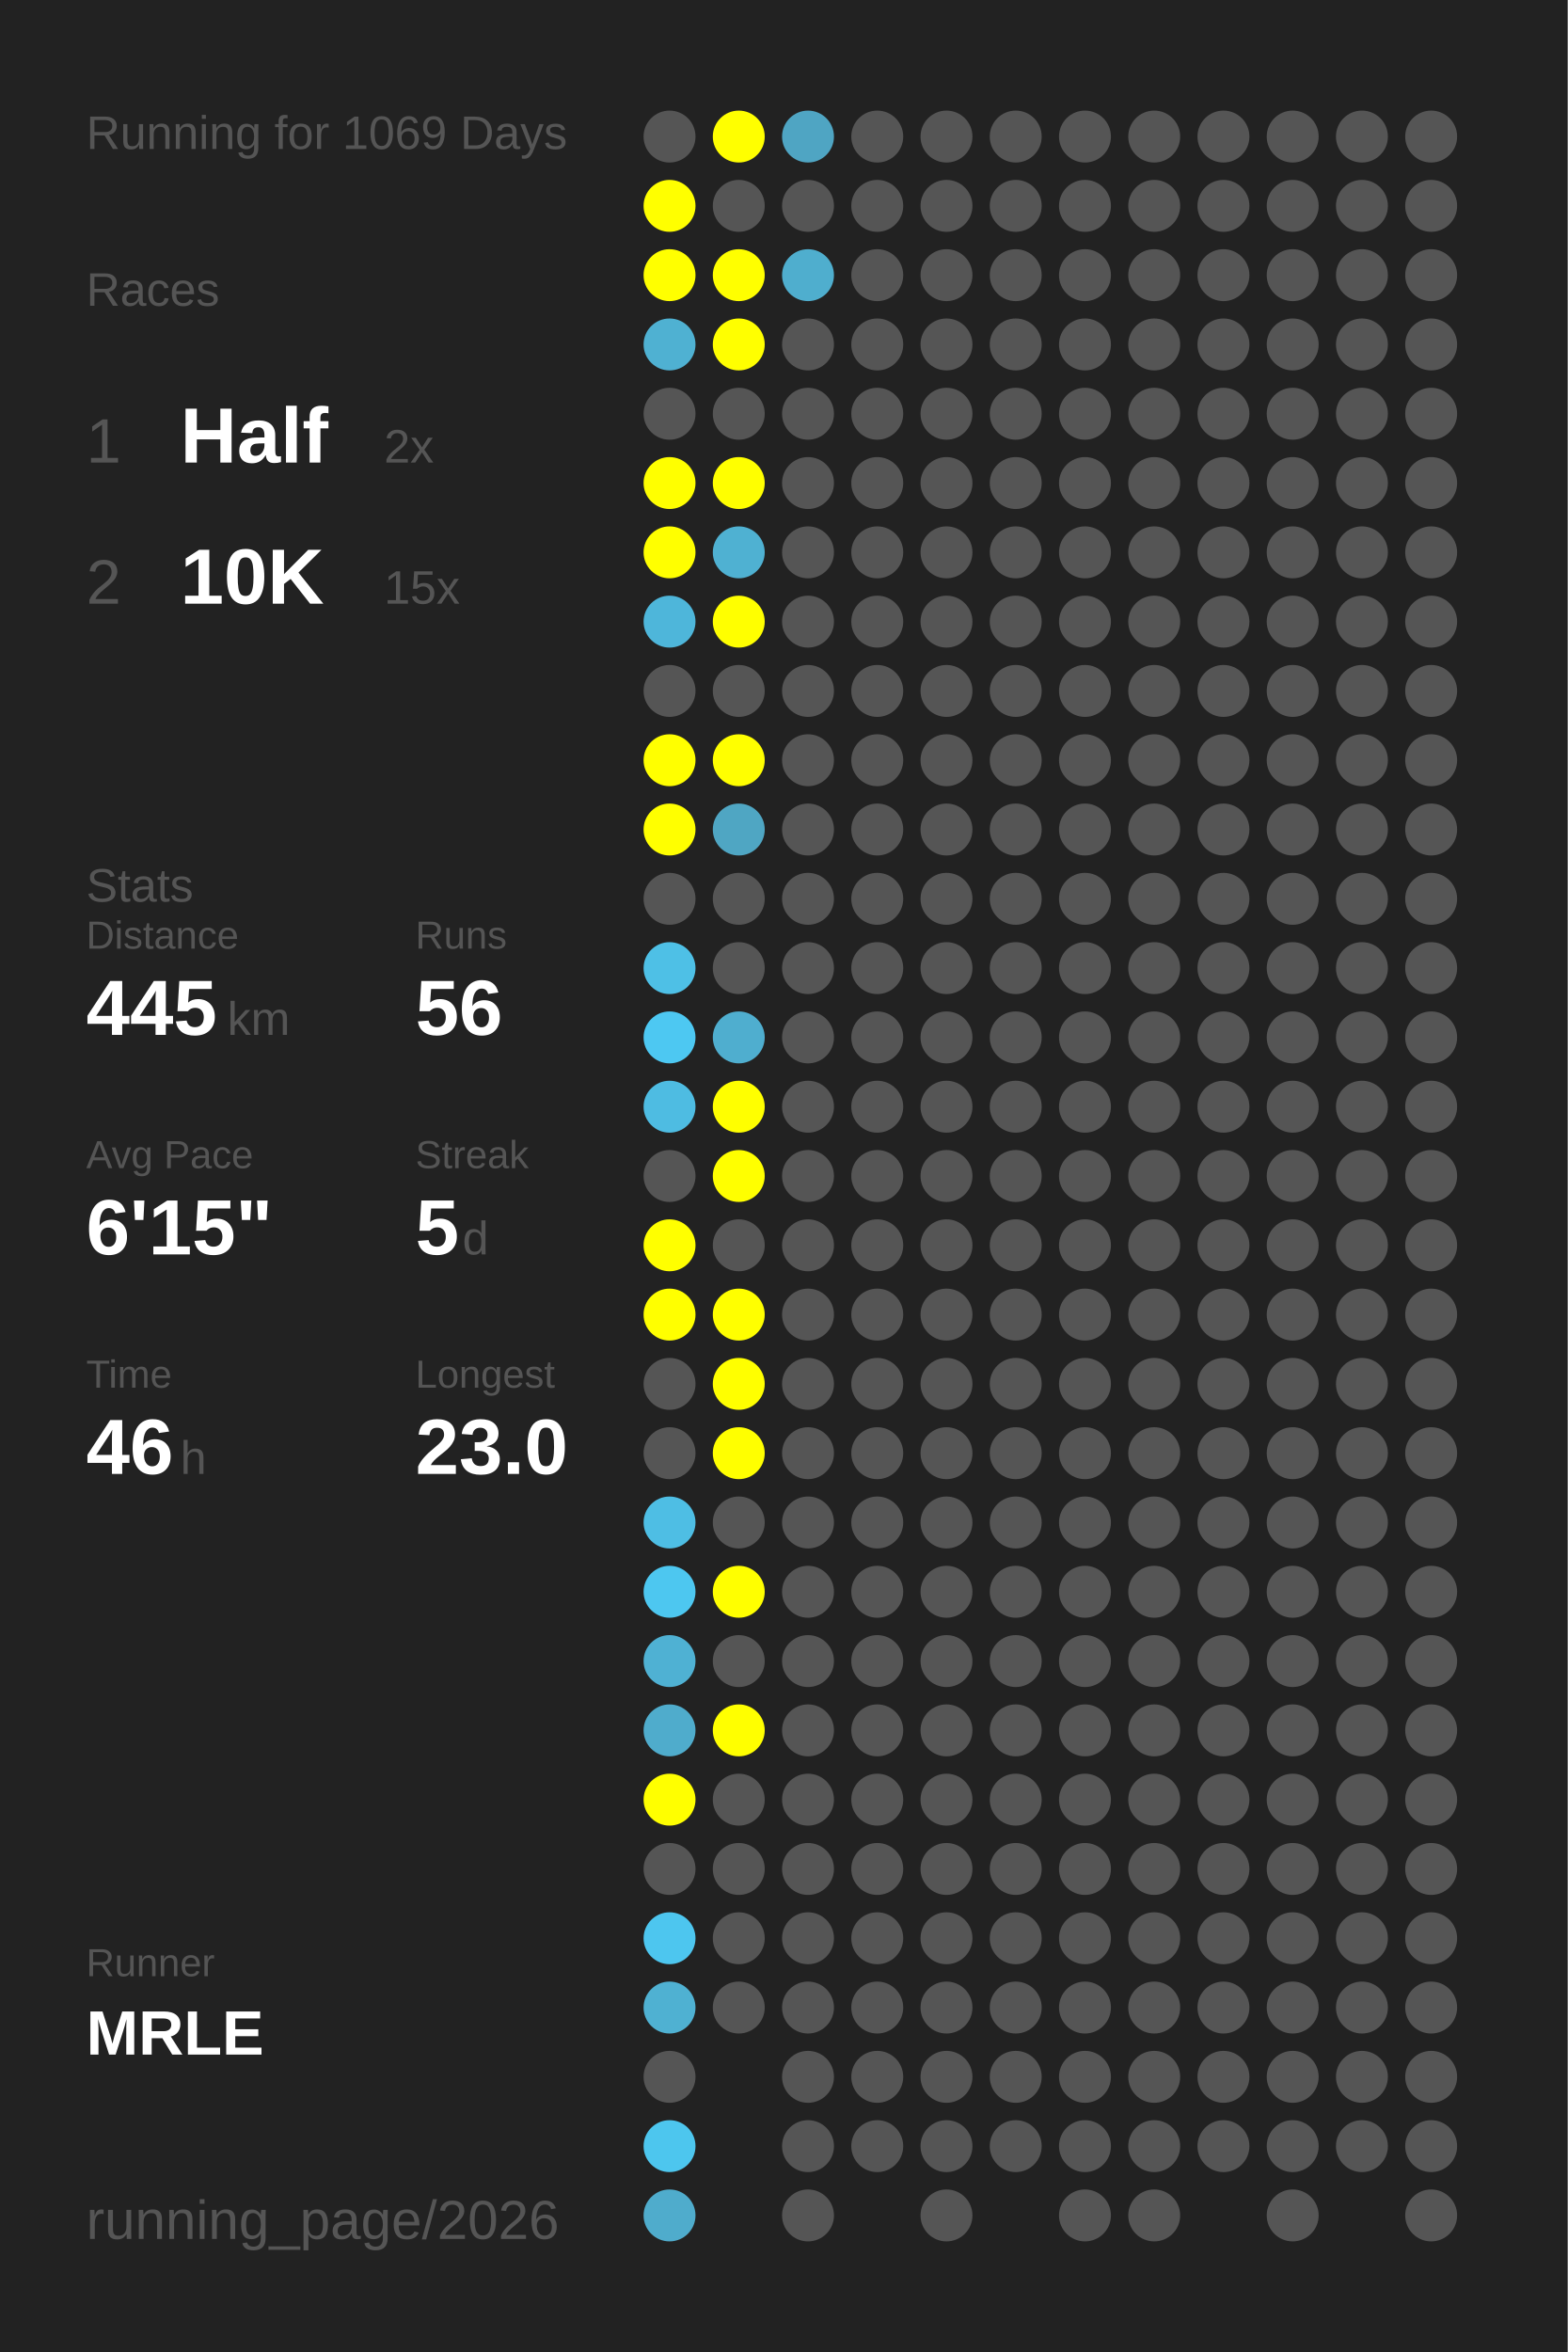
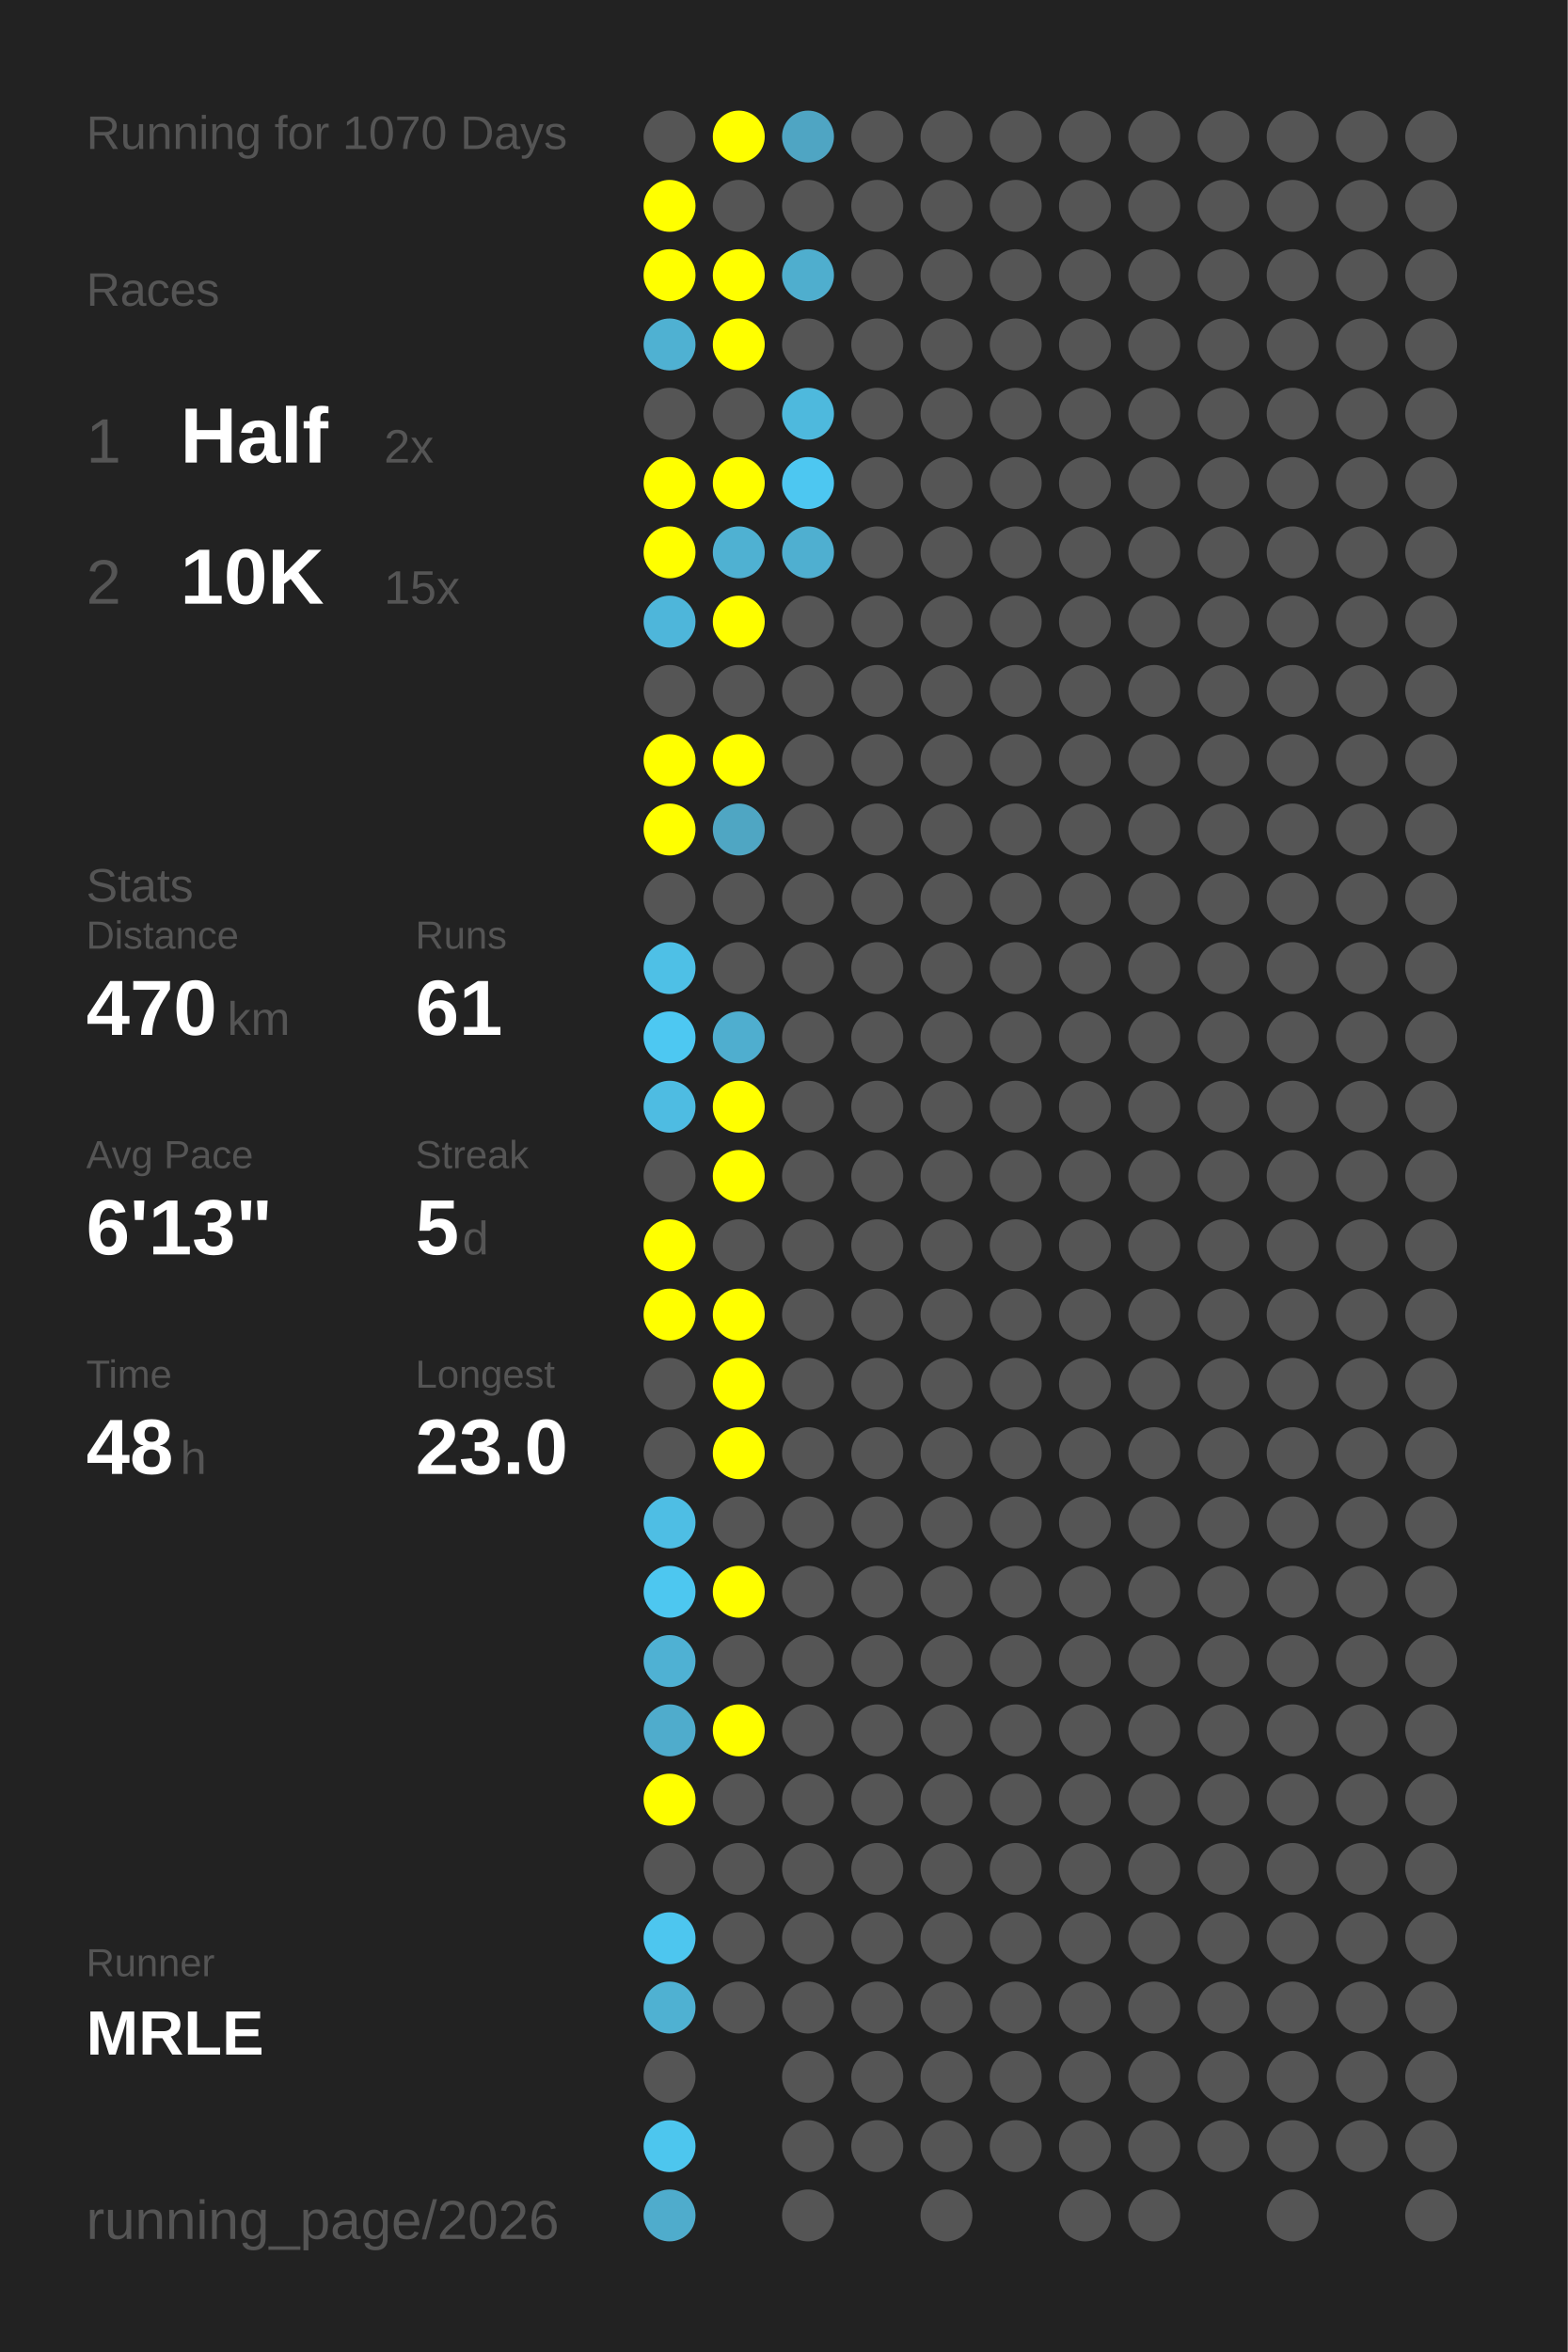
<svg xmlns="http://www.w3.org/2000/svg" baseProfile="full" height="300mm" version="1.1" viewBox="0,0,200,300" width="200mm">
  <defs />
  <rect fill="#222222" height="300" width="200" x="0" y="0" />
-   <text fill="#555555" style="font-size:6px; font-family:Arial;" x="11" y="19">Running for 1069 Days</text>
+   <text fill="#555555" style="font-size:6px; font-family:Arial;" x="11" y="19">Running for 1070 Days</text>
  <text fill="#555555" style="font-size:6px; font-family:Arial;" x="11" y="39">Races</text>
  <text fill="#555555" style="font-size:8px; font-family:Arial;" x="11" y="59">1</text>
  <text fill="#FFFFFF" style="font-size:10px; font-family:Arial; font-weight:bold;" x="23" y="59">Half</text>
  <text fill="#555555" style="font-size:6px; font-family:Arial;" x="49" y="59">2x</text>
  <text fill="#555555" style="font-size:8px; font-family:Arial;" x="11" y="77">2</text>
  <text fill="#FFFFFF" style="font-size:10px; font-family:Arial; font-weight:bold;" x="23" y="77">10K</text>
  <text fill="#555555" style="font-size:6px; font-family:Arial;" x="49" y="77">15x</text>
  <text fill="#555555" style="font-size:6px; font-family:Arial;" x="11" y="115">Stats</text>
  <text fill="#555555" style="font-size:5px; font-family:Arial;" x="11" y="121">Distance</text>
-   <text fill="#FFFFFF" style="font-size:10px; font-family:Arial; font-weight:bold;" x="11" y="132">445</text>
+   <text fill="#FFFFFF" style="font-size:10px; font-family:Arial; font-weight:bold;" x="11" y="132">470</text>
  <text fill="#555555" style="font-size:6px; font-family:Arial;" x="29" y="132">km</text>
  <text fill="#555555" style="font-size:5px; font-family:Arial;" x="53" y="121">Runs</text>
-   <text fill="#FFFFFF" style="font-size:10px; font-family:Arial; font-weight:bold;" x="53" y="132">56</text>
+   <text fill="#FFFFFF" style="font-size:10px; font-family:Arial; font-weight:bold;" x="53" y="132">61</text>
  <text fill="#555555" style="font-size:5px; font-family:Arial;" x="11" y="149">Avg Pace</text>
-   <text fill="#FFFFFF" style="font-size:10px; font-family:Arial; font-weight:bold;" x="11" y="160">6'15"</text>
+   <text fill="#FFFFFF" style="font-size:10px; font-family:Arial; font-weight:bold;" x="11" y="160">6'13"</text>
  <text fill="#555555" style="font-size:5px; font-family:Arial;" x="53" y="149">Streak</text>
  <text fill="#FFFFFF" style="font-size:10px; font-family:Arial; font-weight:bold;" x="53" y="160">5</text>
  <text fill="#555555" style="font-size:6px; font-family:Arial;" x="59" y="160">d</text>
  <text fill="#555555" style="font-size:5px; font-family:Arial;" x="11" y="177">Time</text>
-   <text fill="#FFFFFF" style="font-size:10px; font-family:Arial; font-weight:bold;" x="11" y="188">46</text>
+   <text fill="#FFFFFF" style="font-size:10px; font-family:Arial; font-weight:bold;" x="11" y="188">48</text>
  <text fill="#555555" style="font-size:6px; font-family:Arial;" x="23" y="188">h</text>
  <text fill="#555555" style="font-size:5px; font-family:Arial;" x="53" y="177">Longest</text>
  <text fill="#FFFFFF" style="font-size:10px; font-family:Arial; font-weight:bold;" x="53" y="188">23.0</text>
  <text fill="#555555" style="font-size:5px; font-family:Arial;" x="11" y="252.065">Runner</text>
  <text fill="#FFFFFF" style="font-size:8px; font-family:Arial; font-weight:bold;" x="11" y="262.065">MRLE</text>
  <text fill="#555555" style="font-size:7px; font-family:Arial;" x="11" y="285.581">running_page/2026</text>
  <circle cx="85.417" cy="17.419" fill="#555555" r="3.312" />
  <circle cx="85.417" cy="26.258" fill="#FFFF00" r="3.312" />
  <circle cx="85.417" cy="35.097" fill="#FFFF00" r="3.312" />
  <circle cx="85.417" cy="43.935" fill="#4fb1d2" r="3.312" />
  <circle cx="85.417" cy="52.774" fill="#555555" r="3.312" />
  <circle cx="85.417" cy="61.613" fill="#FFFF00" r="3.312" />
  <circle cx="85.417" cy="70.452" fill="#FFFF00" r="3.312" />
  <circle cx="85.417" cy="79.29" fill="#4eb6da" r="3.312" />
  <circle cx="85.417" cy="88.129" fill="#555555" r="3.312" />
  <circle cx="85.417" cy="96.968" fill="#FFFF00" r="3.312" />
  <circle cx="85.417" cy="105.806" fill="#FFFF00" r="3.312" />
  <circle cx="85.417" cy="114.645" fill="#555555" r="3.312" />
  <circle cx="85.417" cy="123.484" fill="#4ec0e6" r="3.312" />
  <circle cx="85.417" cy="132.323" fill="#4dc8f2" r="3.312" />
  <circle cx="85.417" cy="141.161" fill="#4ebce2" r="3.312" />
  <circle cx="85.417" cy="150" fill="#555555" r="3.312" />
  <circle cx="85.417" cy="158.839" fill="#FFFF00" r="3.312" />
  <circle cx="85.417" cy="167.677" fill="#FFFF00" r="3.312" />
  <circle cx="85.417" cy="176.516" fill="#555555" r="3.312" />
  <circle cx="85.417" cy="185.355" fill="#555555" r="3.312" />
  <circle cx="85.417" cy="194.194" fill="#4ebee4" r="3.312" />
  <circle cx="85.417" cy="203.032" fill="#4dc7f0" r="3.312" />
  <circle cx="85.417" cy="211.871" fill="#4fb1d3" r="3.312" />
  <circle cx="85.417" cy="220.71" fill="#4faccc" r="3.312" />
  <circle cx="85.417" cy="229.548" fill="#FFFF00" r="3.312" />
  <circle cx="85.417" cy="238.387" fill="#555555" r="3.312" />
  <circle cx="85.417" cy="247.226" fill="#4dc6ef" r="3.312" />
  <circle cx="85.417" cy="256.065" fill="#4fb1d2" r="3.312" />
  <circle cx="85.417" cy="264.903" fill="#555555" r="3.312" />
  <circle cx="85.417" cy="273.742" fill="#4dc6ee" r="3.312" />
  <circle cx="85.417" cy="282.581" fill="#4faccc" r="3.312" />
  <circle cx="94.25" cy="17.419" fill="#FFFF00" r="3.312" />
  <circle cx="94.25" cy="26.258" fill="#555555" r="3.312" />
  <circle cx="94.25" cy="35.097" fill="#FFFF00" r="3.312" />
  <circle cx="94.25" cy="43.935" fill="#FFFF00" r="3.312" />
  <circle cx="94.25" cy="52.774" fill="#555555" r="3.312" />
  <circle cx="94.25" cy="61.613" fill="#FFFF00" r="3.312" />
  <circle cx="94.25" cy="70.452" fill="#4fb1d2" r="3.312" />
  <circle cx="94.25" cy="79.29" fill="#FFFF00" r="3.312" />
  <circle cx="94.25" cy="88.129" fill="#555555" r="3.312" />
  <circle cx="94.25" cy="96.968" fill="#FFFF00" r="3.312" />
  <circle cx="94.25" cy="105.806" fill="#4fa6c3" r="3.312" />
  <circle cx="94.25" cy="114.645" fill="#555555" r="3.312" />
  <circle cx="94.25" cy="123.484" fill="#555555" r="3.312" />
  <circle cx="94.25" cy="132.323" fill="#4faecf" r="3.312" />
  <circle cx="94.25" cy="141.161" fill="#FFFF00" r="3.312" />
  <circle cx="94.25" cy="150" fill="#FFFF00" r="3.312" />
  <circle cx="94.25" cy="158.839" fill="#555555" r="3.312" />
  <circle cx="94.25" cy="167.677" fill="#FFFF00" r="3.312" />
  <circle cx="94.25" cy="176.516" fill="#FFFF00" r="3.312" />
  <circle cx="94.25" cy="185.355" fill="#FFFF00" r="3.312" />
  <circle cx="94.25" cy="194.194" fill="#555555" r="3.312" />
  <circle cx="94.25" cy="203.032" fill="#FFFF00" r="3.312" />
  <circle cx="94.25" cy="211.871" fill="#555555" r="3.312" />
  <circle cx="94.25" cy="220.71" fill="#FFFF00" r="3.312" />
  <circle cx="94.25" cy="229.548" fill="#555555" r="3.312" />
  <circle cx="94.25" cy="238.387" fill="#555555" r="3.312" />
  <circle cx="94.25" cy="247.226" fill="#555555" r="3.312" />
  <circle cx="94.25" cy="256.065" fill="#555555" r="3.312" />
  <circle cx="103.083" cy="17.419" fill="#4fa5c3" r="3.312" />
  <circle cx="103.083" cy="26.258" fill="#555555" r="3.312" />
  <circle cx="103.083" cy="35.097" fill="#4faece" r="3.312" />
  <circle cx="103.083" cy="43.935" fill="#555555" r="3.312" />
-   <circle cx="103.083" cy="52.774" fill="#555555" r="3.312" />
-   <circle cx="103.083" cy="61.613" fill="#555555" r="3.312" />
-   <circle cx="103.083" cy="70.452" fill="#555555" r="3.312" />
+   <circle cx="103.083" cy="52.774" fill="#4eb9dd" r="3.312" />
+   <circle cx="103.083" cy="61.613" fill="#4dc7f1" r="3.312" />
+   <circle cx="103.083" cy="70.452" fill="#4fafd0" r="3.312" />
  <circle cx="103.083" cy="79.29" fill="#555555" r="3.312" />
  <circle cx="103.083" cy="88.129" fill="#555555" r="3.312" />
  <circle cx="103.083" cy="96.968" fill="#555555" r="3.312" />
  <circle cx="103.083" cy="105.806" fill="#555555" r="3.312" />
  <circle cx="103.083" cy="114.645" fill="#555555" r="3.312" />
  <circle cx="103.083" cy="123.484" fill="#555555" r="3.312" />
  <circle cx="103.083" cy="132.323" fill="#555555" r="3.312" />
  <circle cx="103.083" cy="141.161" fill="#555555" r="3.312" />
  <circle cx="103.083" cy="150" fill="#555555" r="3.312" />
  <circle cx="103.083" cy="158.839" fill="#555555" r="3.312" />
  <circle cx="103.083" cy="167.677" fill="#555555" r="3.312" />
  <circle cx="103.083" cy="176.516" fill="#555555" r="3.312" />
  <circle cx="103.083" cy="185.355" fill="#555555" r="3.312" />
  <circle cx="103.083" cy="194.194" fill="#555555" r="3.312" />
  <circle cx="103.083" cy="203.032" fill="#555555" r="3.312" />
  <circle cx="103.083" cy="211.871" fill="#555555" r="3.312" />
  <circle cx="103.083" cy="220.71" fill="#555555" r="3.312" />
  <circle cx="103.083" cy="229.548" fill="#555555" r="3.312" />
  <circle cx="103.083" cy="238.387" fill="#555555" r="3.312" />
  <circle cx="103.083" cy="247.226" fill="#555555" r="3.312" />
  <circle cx="103.083" cy="256.065" fill="#555555" r="3.312" />
  <circle cx="103.083" cy="264.903" fill="#555555" r="3.312" />
  <circle cx="103.083" cy="273.742" fill="#555555" r="3.312" />
  <circle cx="103.083" cy="282.581" fill="#555555" r="3.312" />
  <circle cx="111.917" cy="17.419" fill="#555555" r="3.312" />
  <circle cx="111.917" cy="26.258" fill="#555555" r="3.312" />
  <circle cx="111.917" cy="35.097" fill="#555555" r="3.312" />
  <circle cx="111.917" cy="43.935" fill="#555555" r="3.312" />
  <circle cx="111.917" cy="52.774" fill="#555555" r="3.312" />
  <circle cx="111.917" cy="61.613" fill="#555555" r="3.312" />
  <circle cx="111.917" cy="70.452" fill="#555555" r="3.312" />
  <circle cx="111.917" cy="79.29" fill="#555555" r="3.312" />
  <circle cx="111.917" cy="88.129" fill="#555555" r="3.312" />
  <circle cx="111.917" cy="96.968" fill="#555555" r="3.312" />
  <circle cx="111.917" cy="105.806" fill="#555555" r="3.312" />
  <circle cx="111.917" cy="114.645" fill="#555555" r="3.312" />
  <circle cx="111.917" cy="123.484" fill="#555555" r="3.312" />
  <circle cx="111.917" cy="132.323" fill="#555555" r="3.312" />
  <circle cx="111.917" cy="141.161" fill="#555555" r="3.312" />
  <circle cx="111.917" cy="150" fill="#555555" r="3.312" />
  <circle cx="111.917" cy="158.839" fill="#555555" r="3.312" />
  <circle cx="111.917" cy="167.677" fill="#555555" r="3.312" />
  <circle cx="111.917" cy="176.516" fill="#555555" r="3.312" />
  <circle cx="111.917" cy="185.355" fill="#555555" r="3.312" />
  <circle cx="111.917" cy="194.194" fill="#555555" r="3.312" />
  <circle cx="111.917" cy="203.032" fill="#555555" r="3.312" />
  <circle cx="111.917" cy="211.871" fill="#555555" r="3.312" />
  <circle cx="111.917" cy="220.71" fill="#555555" r="3.312" />
  <circle cx="111.917" cy="229.548" fill="#555555" r="3.312" />
  <circle cx="111.917" cy="238.387" fill="#555555" r="3.312" />
  <circle cx="111.917" cy="247.226" fill="#555555" r="3.312" />
  <circle cx="111.917" cy="256.065" fill="#555555" r="3.312" />
  <circle cx="111.917" cy="264.903" fill="#555555" r="3.312" />
  <circle cx="111.917" cy="273.742" fill="#555555" r="3.312" />
  <circle cx="120.75" cy="17.419" fill="#555555" r="3.312" />
  <circle cx="120.75" cy="26.258" fill="#555555" r="3.312" />
  <circle cx="120.75" cy="35.097" fill="#555555" r="3.312" />
  <circle cx="120.75" cy="43.935" fill="#555555" r="3.312" />
  <circle cx="120.75" cy="52.774" fill="#555555" r="3.312" />
  <circle cx="120.75" cy="61.613" fill="#555555" r="3.312" />
  <circle cx="120.75" cy="70.452" fill="#555555" r="3.312" />
  <circle cx="120.75" cy="79.29" fill="#555555" r="3.312" />
  <circle cx="120.75" cy="88.129" fill="#555555" r="3.312" />
  <circle cx="120.75" cy="96.968" fill="#555555" r="3.312" />
  <circle cx="120.75" cy="105.806" fill="#555555" r="3.312" />
  <circle cx="120.75" cy="114.645" fill="#555555" r="3.312" />
  <circle cx="120.75" cy="123.484" fill="#555555" r="3.312" />
  <circle cx="120.75" cy="132.323" fill="#555555" r="3.312" />
  <circle cx="120.75" cy="141.161" fill="#555555" r="3.312" />
  <circle cx="120.75" cy="150" fill="#555555" r="3.312" />
  <circle cx="120.75" cy="158.839" fill="#555555" r="3.312" />
  <circle cx="120.75" cy="167.677" fill="#555555" r="3.312" />
  <circle cx="120.75" cy="176.516" fill="#555555" r="3.312" />
  <circle cx="120.75" cy="185.355" fill="#555555" r="3.312" />
  <circle cx="120.75" cy="194.194" fill="#555555" r="3.312" />
  <circle cx="120.75" cy="203.032" fill="#555555" r="3.312" />
  <circle cx="120.75" cy="211.871" fill="#555555" r="3.312" />
  <circle cx="120.75" cy="220.71" fill="#555555" r="3.312" />
  <circle cx="120.75" cy="229.548" fill="#555555" r="3.312" />
  <circle cx="120.75" cy="238.387" fill="#555555" r="3.312" />
  <circle cx="120.75" cy="247.226" fill="#555555" r="3.312" />
  <circle cx="120.75" cy="256.065" fill="#555555" r="3.312" />
  <circle cx="120.75" cy="264.903" fill="#555555" r="3.312" />
  <circle cx="120.75" cy="273.742" fill="#555555" r="3.312" />
  <circle cx="120.75" cy="282.581" fill="#555555" r="3.312" />
  <circle cx="129.583" cy="17.419" fill="#555555" r="3.312" />
  <circle cx="129.583" cy="26.258" fill="#555555" r="3.312" />
  <circle cx="129.583" cy="35.097" fill="#555555" r="3.312" />
  <circle cx="129.583" cy="43.935" fill="#555555" r="3.312" />
  <circle cx="129.583" cy="52.774" fill="#555555" r="3.312" />
  <circle cx="129.583" cy="61.613" fill="#555555" r="3.312" />
  <circle cx="129.583" cy="70.452" fill="#555555" r="3.312" />
  <circle cx="129.583" cy="79.29" fill="#555555" r="3.312" />
  <circle cx="129.583" cy="88.129" fill="#555555" r="3.312" />
  <circle cx="129.583" cy="96.968" fill="#555555" r="3.312" />
  <circle cx="129.583" cy="105.806" fill="#555555" r="3.312" />
  <circle cx="129.583" cy="114.645" fill="#555555" r="3.312" />
  <circle cx="129.583" cy="123.484" fill="#555555" r="3.312" />
  <circle cx="129.583" cy="132.323" fill="#555555" r="3.312" />
  <circle cx="129.583" cy="141.161" fill="#555555" r="3.312" />
  <circle cx="129.583" cy="150" fill="#555555" r="3.312" />
  <circle cx="129.583" cy="158.839" fill="#555555" r="3.312" />
  <circle cx="129.583" cy="167.677" fill="#555555" r="3.312" />
  <circle cx="129.583" cy="176.516" fill="#555555" r="3.312" />
  <circle cx="129.583" cy="185.355" fill="#555555" r="3.312" />
  <circle cx="129.583" cy="194.194" fill="#555555" r="3.312" />
  <circle cx="129.583" cy="203.032" fill="#555555" r="3.312" />
  <circle cx="129.583" cy="211.871" fill="#555555" r="3.312" />
  <circle cx="129.583" cy="220.71" fill="#555555" r="3.312" />
  <circle cx="129.583" cy="229.548" fill="#555555" r="3.312" />
  <circle cx="129.583" cy="238.387" fill="#555555" r="3.312" />
  <circle cx="129.583" cy="247.226" fill="#555555" r="3.312" />
  <circle cx="129.583" cy="256.065" fill="#555555" r="3.312" />
  <circle cx="129.583" cy="264.903" fill="#555555" r="3.312" />
  <circle cx="129.583" cy="273.742" fill="#555555" r="3.312" />
  <circle cx="138.417" cy="17.419" fill="#555555" r="3.312" />
  <circle cx="138.417" cy="26.258" fill="#555555" r="3.312" />
  <circle cx="138.417" cy="35.097" fill="#555555" r="3.312" />
  <circle cx="138.417" cy="43.935" fill="#555555" r="3.312" />
  <circle cx="138.417" cy="52.774" fill="#555555" r="3.312" />
  <circle cx="138.417" cy="61.613" fill="#555555" r="3.312" />
  <circle cx="138.417" cy="70.452" fill="#555555" r="3.312" />
  <circle cx="138.417" cy="79.29" fill="#555555" r="3.312" />
  <circle cx="138.417" cy="88.129" fill="#555555" r="3.312" />
  <circle cx="138.417" cy="96.968" fill="#555555" r="3.312" />
  <circle cx="138.417" cy="105.806" fill="#555555" r="3.312" />
  <circle cx="138.417" cy="114.645" fill="#555555" r="3.312" />
  <circle cx="138.417" cy="123.484" fill="#555555" r="3.312" />
  <circle cx="138.417" cy="132.323" fill="#555555" r="3.312" />
  <circle cx="138.417" cy="141.161" fill="#555555" r="3.312" />
  <circle cx="138.417" cy="150" fill="#555555" r="3.312" />
  <circle cx="138.417" cy="158.839" fill="#555555" r="3.312" />
  <circle cx="138.417" cy="167.677" fill="#555555" r="3.312" />
  <circle cx="138.417" cy="176.516" fill="#555555" r="3.312" />
  <circle cx="138.417" cy="185.355" fill="#555555" r="3.312" />
  <circle cx="138.417" cy="194.194" fill="#555555" r="3.312" />
  <circle cx="138.417" cy="203.032" fill="#555555" r="3.312" />
  <circle cx="138.417" cy="211.871" fill="#555555" r="3.312" />
  <circle cx="138.417" cy="220.71" fill="#555555" r="3.312" />
  <circle cx="138.417" cy="229.548" fill="#555555" r="3.312" />
  <circle cx="138.417" cy="238.387" fill="#555555" r="3.312" />
  <circle cx="138.417" cy="247.226" fill="#555555" r="3.312" />
  <circle cx="138.417" cy="256.065" fill="#555555" r="3.312" />
  <circle cx="138.417" cy="264.903" fill="#555555" r="3.312" />
  <circle cx="138.417" cy="273.742" fill="#555555" r="3.312" />
  <circle cx="138.417" cy="282.581" fill="#555555" r="3.312" />
  <circle cx="147.25" cy="17.419" fill="#555555" r="3.312" />
  <circle cx="147.25" cy="26.258" fill="#555555" r="3.312" />
  <circle cx="147.25" cy="35.097" fill="#555555" r="3.312" />
  <circle cx="147.25" cy="43.935" fill="#555555" r="3.312" />
  <circle cx="147.25" cy="52.774" fill="#555555" r="3.312" />
  <circle cx="147.25" cy="61.613" fill="#555555" r="3.312" />
  <circle cx="147.25" cy="70.452" fill="#555555" r="3.312" />
  <circle cx="147.25" cy="79.29" fill="#555555" r="3.312" />
  <circle cx="147.25" cy="88.129" fill="#555555" r="3.312" />
  <circle cx="147.25" cy="96.968" fill="#555555" r="3.312" />
  <circle cx="147.25" cy="105.806" fill="#555555" r="3.312" />
  <circle cx="147.25" cy="114.645" fill="#555555" r="3.312" />
  <circle cx="147.25" cy="123.484" fill="#555555" r="3.312" />
  <circle cx="147.25" cy="132.323" fill="#555555" r="3.312" />
  <circle cx="147.25" cy="141.161" fill="#555555" r="3.312" />
  <circle cx="147.25" cy="150" fill="#555555" r="3.312" />
  <circle cx="147.25" cy="158.839" fill="#555555" r="3.312" />
  <circle cx="147.25" cy="167.677" fill="#555555" r="3.312" />
  <circle cx="147.25" cy="176.516" fill="#555555" r="3.312" />
  <circle cx="147.25" cy="185.355" fill="#555555" r="3.312" />
  <circle cx="147.25" cy="194.194" fill="#555555" r="3.312" />
  <circle cx="147.25" cy="203.032" fill="#555555" r="3.312" />
  <circle cx="147.25" cy="211.871" fill="#555555" r="3.312" />
  <circle cx="147.25" cy="220.71" fill="#555555" r="3.312" />
  <circle cx="147.25" cy="229.548" fill="#555555" r="3.312" />
  <circle cx="147.25" cy="238.387" fill="#555555" r="3.312" />
  <circle cx="147.25" cy="247.226" fill="#555555" r="3.312" />
  <circle cx="147.25" cy="256.065" fill="#555555" r="3.312" />
  <circle cx="147.25" cy="264.903" fill="#555555" r="3.312" />
  <circle cx="147.25" cy="273.742" fill="#555555" r="3.312" />
  <circle cx="147.25" cy="282.581" fill="#555555" r="3.312" />
  <circle cx="156.083" cy="17.419" fill="#555555" r="3.312" />
  <circle cx="156.083" cy="26.258" fill="#555555" r="3.312" />
  <circle cx="156.083" cy="35.097" fill="#555555" r="3.312" />
  <circle cx="156.083" cy="43.935" fill="#555555" r="3.312" />
  <circle cx="156.083" cy="52.774" fill="#555555" r="3.312" />
  <circle cx="156.083" cy="61.613" fill="#555555" r="3.312" />
  <circle cx="156.083" cy="70.452" fill="#555555" r="3.312" />
  <circle cx="156.083" cy="79.29" fill="#555555" r="3.312" />
  <circle cx="156.083" cy="88.129" fill="#555555" r="3.312" />
  <circle cx="156.083" cy="96.968" fill="#555555" r="3.312" />
  <circle cx="156.083" cy="105.806" fill="#555555" r="3.312" />
  <circle cx="156.083" cy="114.645" fill="#555555" r="3.312" />
  <circle cx="156.083" cy="123.484" fill="#555555" r="3.312" />
  <circle cx="156.083" cy="132.323" fill="#555555" r="3.312" />
  <circle cx="156.083" cy="141.161" fill="#555555" r="3.312" />
  <circle cx="156.083" cy="150" fill="#555555" r="3.312" />
  <circle cx="156.083" cy="158.839" fill="#555555" r="3.312" />
  <circle cx="156.083" cy="167.677" fill="#555555" r="3.312" />
  <circle cx="156.083" cy="176.516" fill="#555555" r="3.312" />
  <circle cx="156.083" cy="185.355" fill="#555555" r="3.312" />
  <circle cx="156.083" cy="194.194" fill="#555555" r="3.312" />
  <circle cx="156.083" cy="203.032" fill="#555555" r="3.312" />
  <circle cx="156.083" cy="211.871" fill="#555555" r="3.312" />
  <circle cx="156.083" cy="220.71" fill="#555555" r="3.312" />
  <circle cx="156.083" cy="229.548" fill="#555555" r="3.312" />
  <circle cx="156.083" cy="238.387" fill="#555555" r="3.312" />
  <circle cx="156.083" cy="247.226" fill="#555555" r="3.312" />
  <circle cx="156.083" cy="256.065" fill="#555555" r="3.312" />
  <circle cx="156.083" cy="264.903" fill="#555555" r="3.312" />
  <circle cx="156.083" cy="273.742" fill="#555555" r="3.312" />
  <circle cx="164.917" cy="17.419" fill="#555555" r="3.312" />
  <circle cx="164.917" cy="26.258" fill="#555555" r="3.312" />
  <circle cx="164.917" cy="35.097" fill="#555555" r="3.312" />
  <circle cx="164.917" cy="43.935" fill="#555555" r="3.312" />
  <circle cx="164.917" cy="52.774" fill="#555555" r="3.312" />
  <circle cx="164.917" cy="61.613" fill="#555555" r="3.312" />
  <circle cx="164.917" cy="70.452" fill="#555555" r="3.312" />
  <circle cx="164.917" cy="79.29" fill="#555555" r="3.312" />
  <circle cx="164.917" cy="88.129" fill="#555555" r="3.312" />
  <circle cx="164.917" cy="96.968" fill="#555555" r="3.312" />
  <circle cx="164.917" cy="105.806" fill="#555555" r="3.312" />
  <circle cx="164.917" cy="114.645" fill="#555555" r="3.312" />
  <circle cx="164.917" cy="123.484" fill="#555555" r="3.312" />
  <circle cx="164.917" cy="132.323" fill="#555555" r="3.312" />
  <circle cx="164.917" cy="141.161" fill="#555555" r="3.312" />
  <circle cx="164.917" cy="150" fill="#555555" r="3.312" />
  <circle cx="164.917" cy="158.839" fill="#555555" r="3.312" />
  <circle cx="164.917" cy="167.677" fill="#555555" r="3.312" />
  <circle cx="164.917" cy="176.516" fill="#555555" r="3.312" />
  <circle cx="164.917" cy="185.355" fill="#555555" r="3.312" />
  <circle cx="164.917" cy="194.194" fill="#555555" r="3.312" />
  <circle cx="164.917" cy="203.032" fill="#555555" r="3.312" />
  <circle cx="164.917" cy="211.871" fill="#555555" r="3.312" />
  <circle cx="164.917" cy="220.71" fill="#555555" r="3.312" />
  <circle cx="164.917" cy="229.548" fill="#555555" r="3.312" />
  <circle cx="164.917" cy="238.387" fill="#555555" r="3.312" />
  <circle cx="164.917" cy="247.226" fill="#555555" r="3.312" />
  <circle cx="164.917" cy="256.065" fill="#555555" r="3.312" />
  <circle cx="164.917" cy="264.903" fill="#555555" r="3.312" />
  <circle cx="164.917" cy="273.742" fill="#555555" r="3.312" />
  <circle cx="164.917" cy="282.581" fill="#555555" r="3.312" />
  <circle cx="173.75" cy="17.419" fill="#555555" r="3.312" />
  <circle cx="173.75" cy="26.258" fill="#555555" r="3.312" />
  <circle cx="173.75" cy="35.097" fill="#555555" r="3.312" />
  <circle cx="173.75" cy="43.935" fill="#555555" r="3.312" />
  <circle cx="173.75" cy="52.774" fill="#555555" r="3.312" />
  <circle cx="173.75" cy="61.613" fill="#555555" r="3.312" />
  <circle cx="173.75" cy="70.452" fill="#555555" r="3.312" />
  <circle cx="173.75" cy="79.29" fill="#555555" r="3.312" />
  <circle cx="173.75" cy="88.129" fill="#555555" r="3.312" />
  <circle cx="173.75" cy="96.968" fill="#555555" r="3.312" />
  <circle cx="173.75" cy="105.806" fill="#555555" r="3.312" />
  <circle cx="173.75" cy="114.645" fill="#555555" r="3.312" />
  <circle cx="173.75" cy="123.484" fill="#555555" r="3.312" />
  <circle cx="173.75" cy="132.323" fill="#555555" r="3.312" />
  <circle cx="173.75" cy="141.161" fill="#555555" r="3.312" />
  <circle cx="173.75" cy="150" fill="#555555" r="3.312" />
  <circle cx="173.75" cy="158.839" fill="#555555" r="3.312" />
  <circle cx="173.75" cy="167.677" fill="#555555" r="3.312" />
  <circle cx="173.75" cy="176.516" fill="#555555" r="3.312" />
  <circle cx="173.75" cy="185.355" fill="#555555" r="3.312" />
  <circle cx="173.75" cy="194.194" fill="#555555" r="3.312" />
  <circle cx="173.75" cy="203.032" fill="#555555" r="3.312" />
  <circle cx="173.75" cy="211.871" fill="#555555" r="3.312" />
  <circle cx="173.75" cy="220.71" fill="#555555" r="3.312" />
  <circle cx="173.75" cy="229.548" fill="#555555" r="3.312" />
  <circle cx="173.75" cy="238.387" fill="#555555" r="3.312" />
  <circle cx="173.75" cy="247.226" fill="#555555" r="3.312" />
  <circle cx="173.75" cy="256.065" fill="#555555" r="3.312" />
  <circle cx="173.75" cy="264.903" fill="#555555" r="3.312" />
  <circle cx="173.75" cy="273.742" fill="#555555" r="3.312" />
  <circle cx="182.583" cy="17.419" fill="#555555" r="3.312" />
  <circle cx="182.583" cy="26.258" fill="#555555" r="3.312" />
  <circle cx="182.583" cy="35.097" fill="#555555" r="3.312" />
  <circle cx="182.583" cy="43.935" fill="#555555" r="3.312" />
  <circle cx="182.583" cy="52.774" fill="#555555" r="3.312" />
  <circle cx="182.583" cy="61.613" fill="#555555" r="3.312" />
  <circle cx="182.583" cy="70.452" fill="#555555" r="3.312" />
  <circle cx="182.583" cy="79.29" fill="#555555" r="3.312" />
  <circle cx="182.583" cy="88.129" fill="#555555" r="3.312" />
  <circle cx="182.583" cy="96.968" fill="#555555" r="3.312" />
  <circle cx="182.583" cy="105.806" fill="#555555" r="3.312" />
  <circle cx="182.583" cy="114.645" fill="#555555" r="3.312" />
  <circle cx="182.583" cy="123.484" fill="#555555" r="3.312" />
  <circle cx="182.583" cy="132.323" fill="#555555" r="3.312" />
  <circle cx="182.583" cy="141.161" fill="#555555" r="3.312" />
  <circle cx="182.583" cy="150" fill="#555555" r="3.312" />
  <circle cx="182.583" cy="158.839" fill="#555555" r="3.312" />
  <circle cx="182.583" cy="167.677" fill="#555555" r="3.312" />
  <circle cx="182.583" cy="176.516" fill="#555555" r="3.312" />
  <circle cx="182.583" cy="185.355" fill="#555555" r="3.312" />
  <circle cx="182.583" cy="194.194" fill="#555555" r="3.312" />
  <circle cx="182.583" cy="203.032" fill="#555555" r="3.312" />
  <circle cx="182.583" cy="211.871" fill="#555555" r="3.312" />
  <circle cx="182.583" cy="220.71" fill="#555555" r="3.312" />
  <circle cx="182.583" cy="229.548" fill="#555555" r="3.312" />
  <circle cx="182.583" cy="238.387" fill="#555555" r="3.312" />
  <circle cx="182.583" cy="247.226" fill="#555555" r="3.312" />
  <circle cx="182.583" cy="256.065" fill="#555555" r="3.312" />
  <circle cx="182.583" cy="264.903" fill="#555555" r="3.312" />
  <circle cx="182.583" cy="273.742" fill="#555555" r="3.312" />
  <circle cx="182.583" cy="282.581" fill="#555555" r="3.312" />
</svg>
